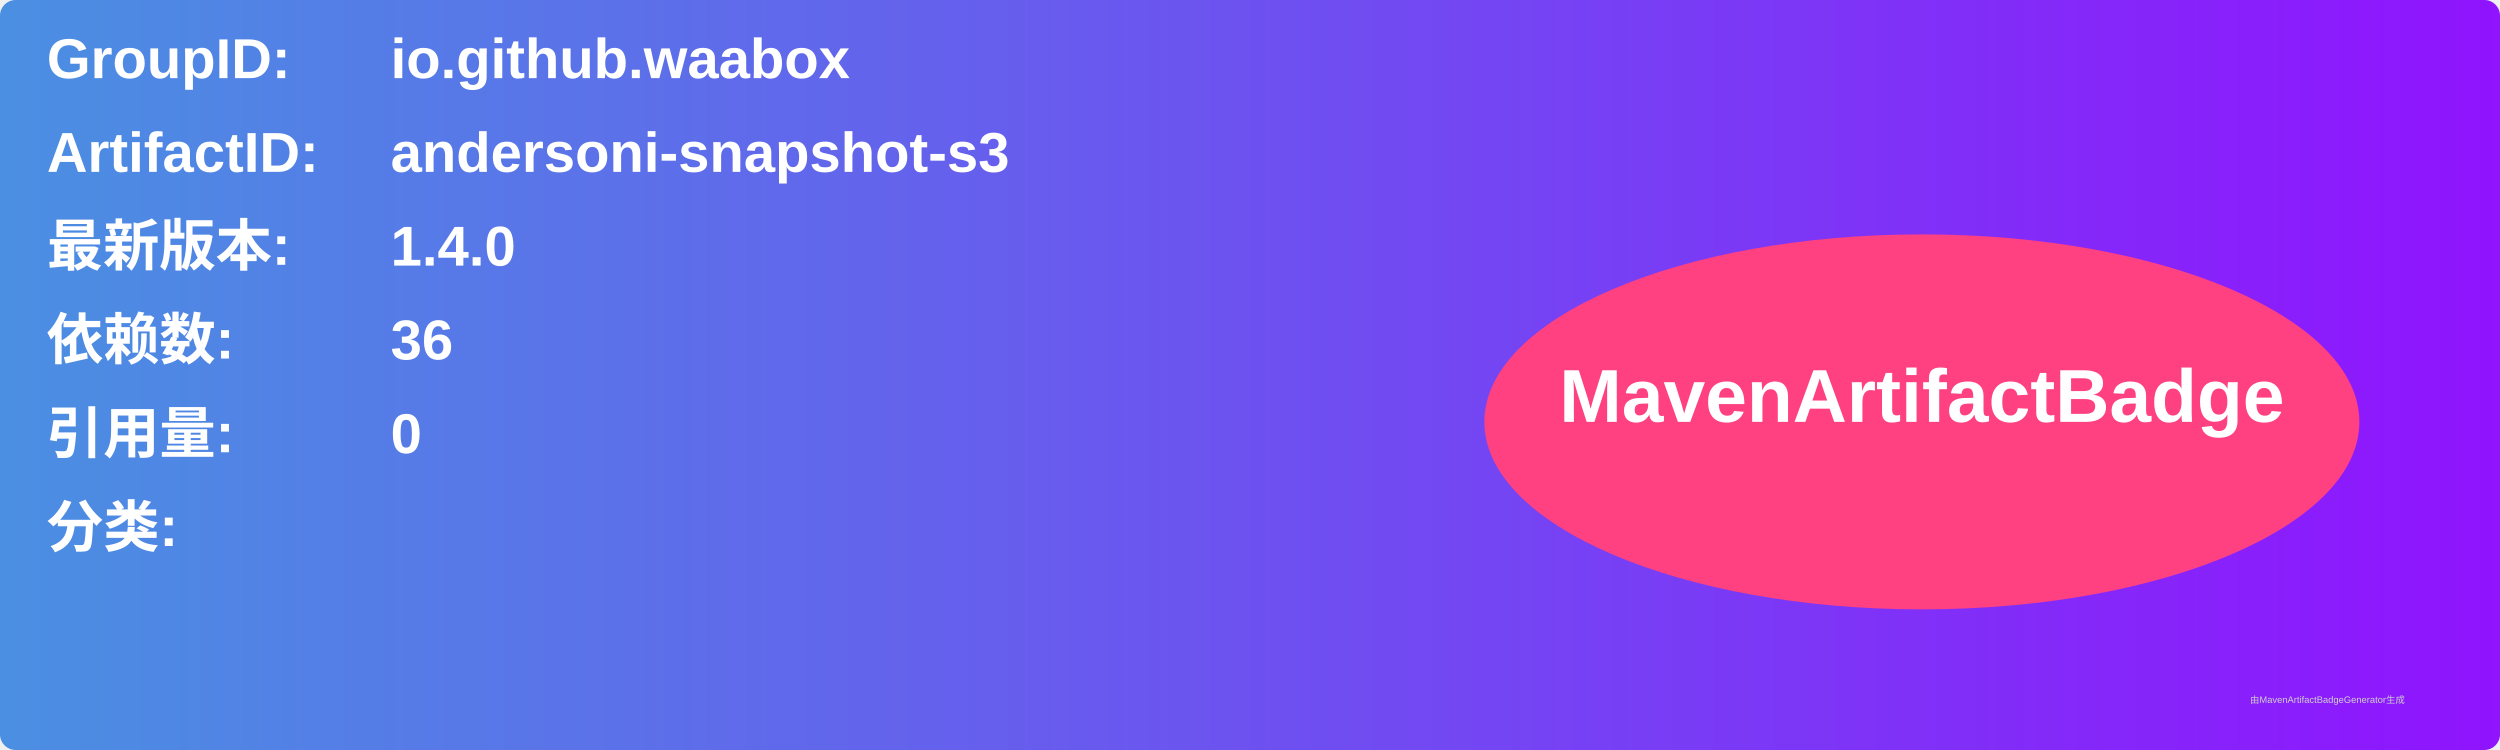
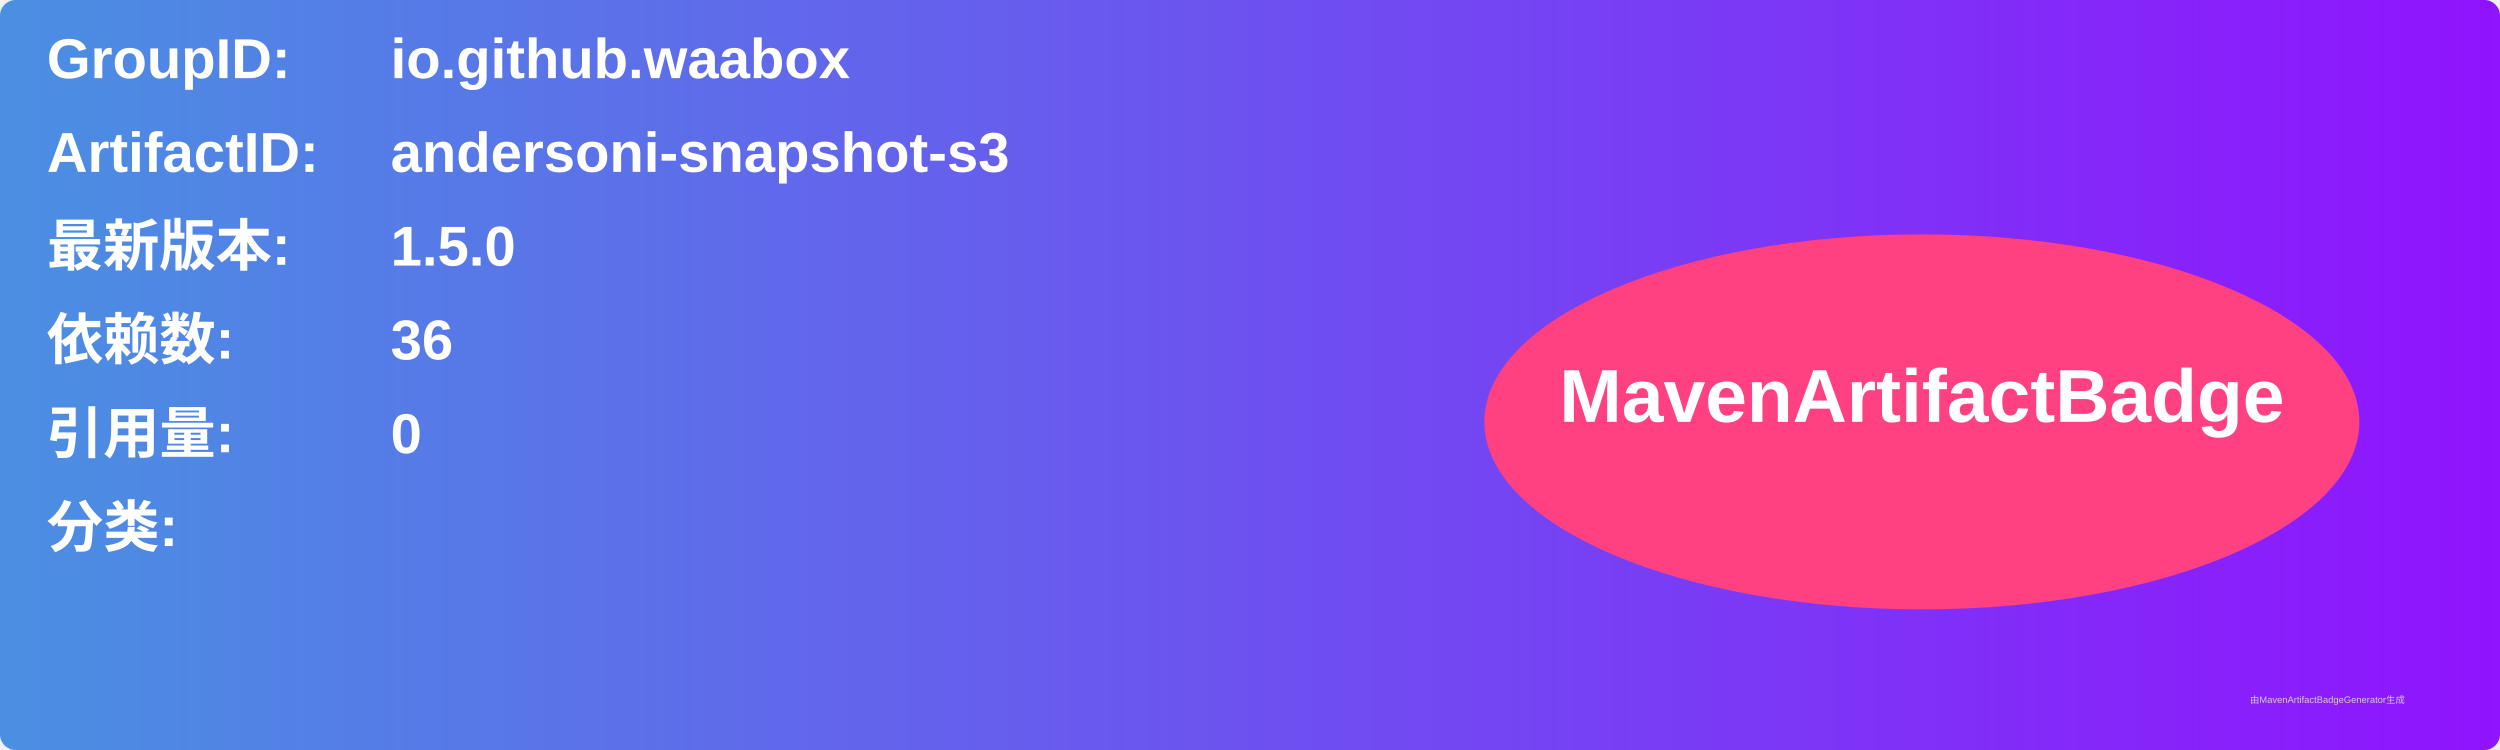
<svg xmlns="http://www.w3.org/2000/svg" width="800" height="240" viewBox="0 0 800 240">
  <linearGradient id="grad" x1="0%" y1="0%" x2="100%" y2="0%">
    <stop offset="0%" stop-color="#4a90e2" />
    <stop offset="100%" stop-color="#9013fe" />
  </linearGradient>
  <rect width="100%" height="100%" rx="5" ry="5" fill="url(#grad)" />
  <g transform="translate(15, 15)">
    <text x="0" y="10" font-family="Arial" font-size="18" fill="white" font-weight="bold" width="260">GroupID:</text>
    <text x="110" y="10" font-family="Arial" font-size="18" fill="white" font-weight="bold" width="460">io.github.waabox</text>
    <text x="0" y="40" font-family="Arial" font-size="18" fill="white" font-weight="bold" width="260">ArtifactID:</text>
    <text x="110" y="40" font-family="Arial" font-size="18" fill="white" font-weight="bold" width="460">andersoni-snapshot-s3</text>
    <text x="0" y="70" font-family="Arial" font-size="18" fill="white" font-weight="bold">最新版本:</text>
    <text x="110" y="70" font-family="Arial" font-size="18" fill="white" font-weight="bold">
-       <tspan font-weight="bold">1.4.0</tspan>
+       <tspan font-weight="bold">1.5.0</tspan>
    </text>
    <text x="0" y="100" font-family="Arial" font-size="18" fill="white" font-weight="bold">依赖数: </text>
    <text x="110" y="100" font-family="Arial" font-size="18" fill="white">
      <tspan font-weight="bold">36</tspan>
    </text>
    <text x="0" y="130" font-family="Arial" font-size="18" fill="white" font-weight="bold">引用量: </text>
    <text x="110" y="130" font-family="Arial" font-size="18" fill="white">
      <tspan font-weight="bold">0</tspan>
    </text>
    <text x="0" y="160" font-family="Arial" font-size="18" fill="white" font-weight="bold">分类:</text>
    <text x="10" y="190" font-family="Arial" font-size="10" fill="white">
      <tspan font-weight="bold" />
    </text>
    <ellipse cx="600" cy="120" rx="140" ry="60" fill="#ff4081" />
    <text x="600" y="120" text-anchor="middle" font-family="Arial" font-size="24" fill="white" font-weight="bold">MavenArtifactBadge</text>
  </g>
  <text x="720" y="225" font-family="Arial" font-size="3" fill="#d0d0d0">由MavenArtifactBadgeGenerator生成</text>
</svg>
